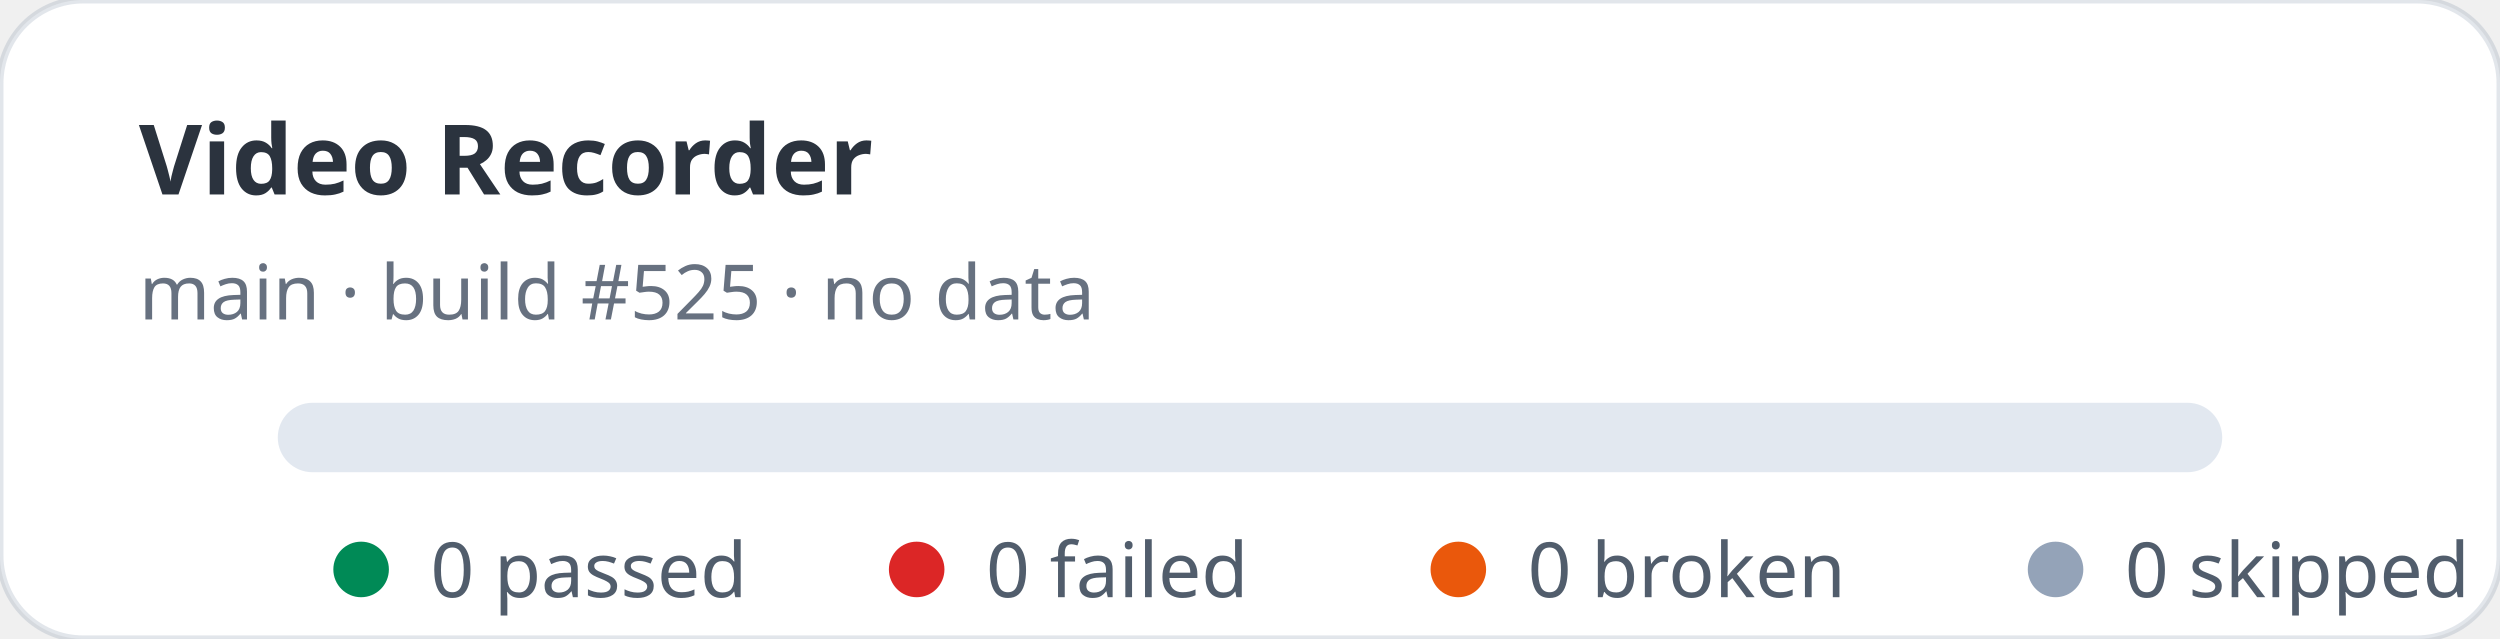
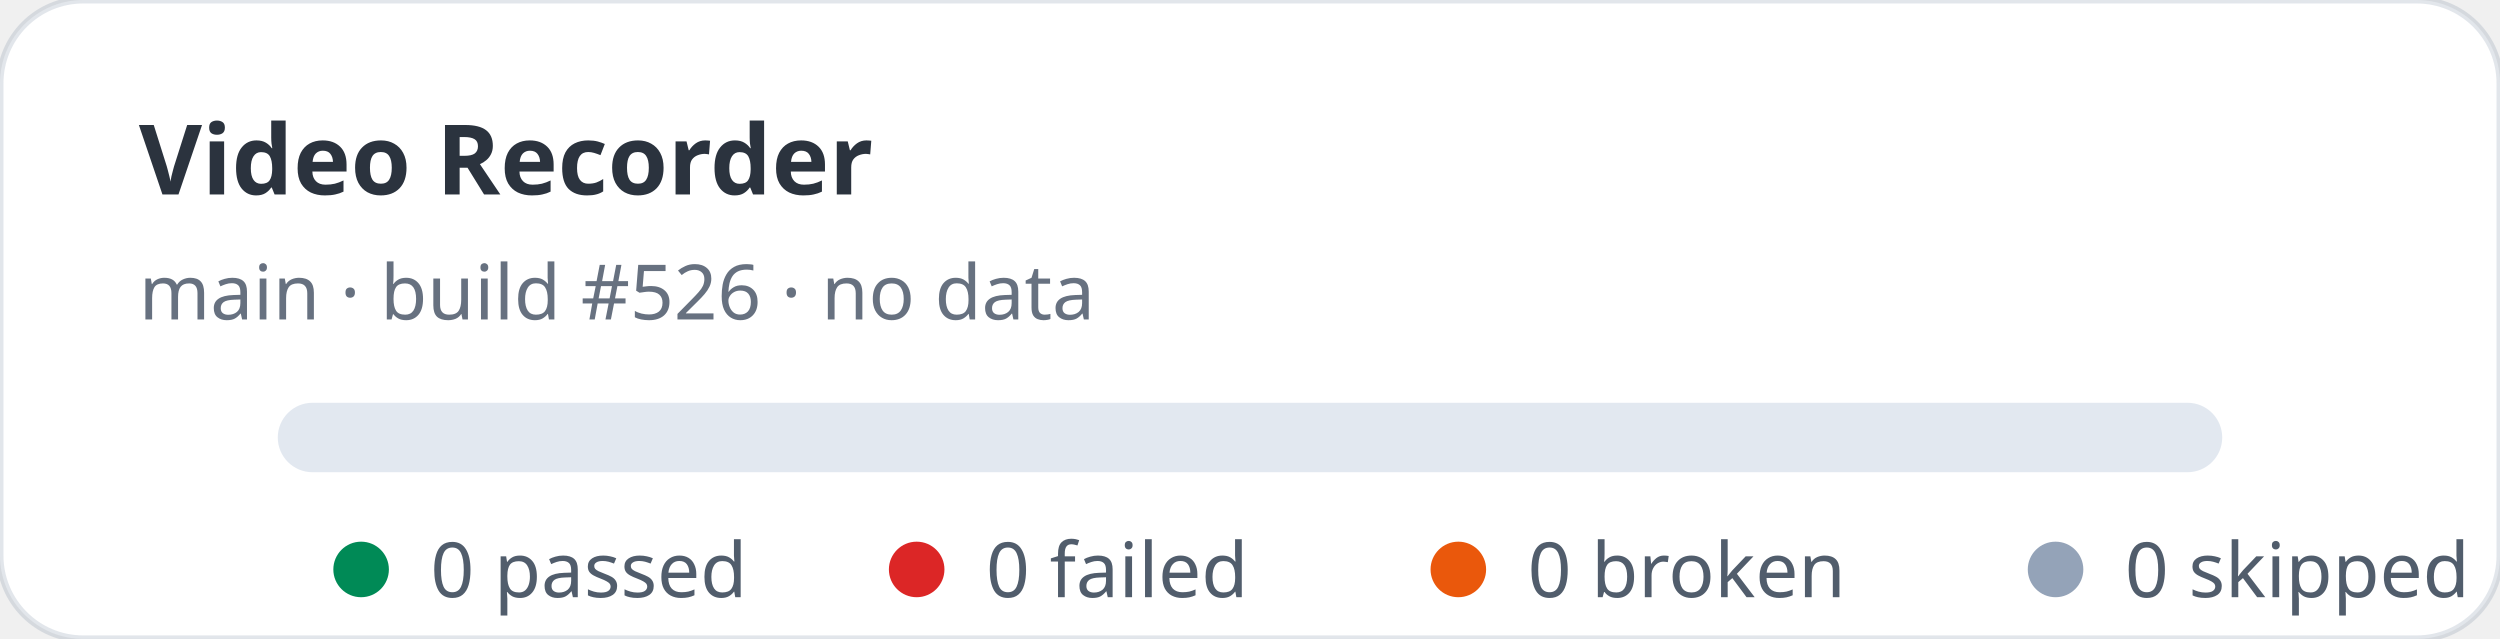
<svg xmlns="http://www.w3.org/2000/svg" width="360" height="92" viewBox="0 0 360 92" role="img" aria-label="Video Recorder stats: 0 passed, 0 failed">
  <rect width="360" height="92" rx="12" fill="#ffffff" stroke="rgba(11,48,86,0.12)" />
  <text x="20" y="28" fill="rgba(1,10,24,0.83)" font-family="ui-sans-serif,system-ui,sans-serif" font-size="14" font-weight="700">Video Recorder</text>
-   <text x="20" y="46" fill="rgba(2,19,44,0.6)" font-family="ui-sans-serif,system-ui,sans-serif" font-size="11">main · build #525 · no data</text>
+   <text x="20" y="46" fill="rgba(2,19,44,0.6)" font-family="ui-sans-serif,system-ui,sans-serif" font-size="11">main · build #526 · no data</text>
  <rect x="40" y="58" width="280" height="10" rx="5" fill="#e2e8f0" />
  <g font-family="ui-sans-serif,system-ui,sans-serif" font-size="11" fill="rgba(1,18,40,0.68)">
    <circle cx="52" cy="82" r="4" fill="#008a56" />
    <text x="62" y="86">0 passed</text>
    <circle cx="132" cy="82" r="4" fill="#dc2626" />
    <text x="142" y="86">0 failed</text>
    <circle cx="210" cy="82" r="4" fill="#ea580c" />
    <text x="220" y="86">0 broken</text>
    <circle cx="296" cy="82" r="4" fill="#94a3b8" />
    <text x="306" y="86">0 skipped</text>
  </g>
</svg>
